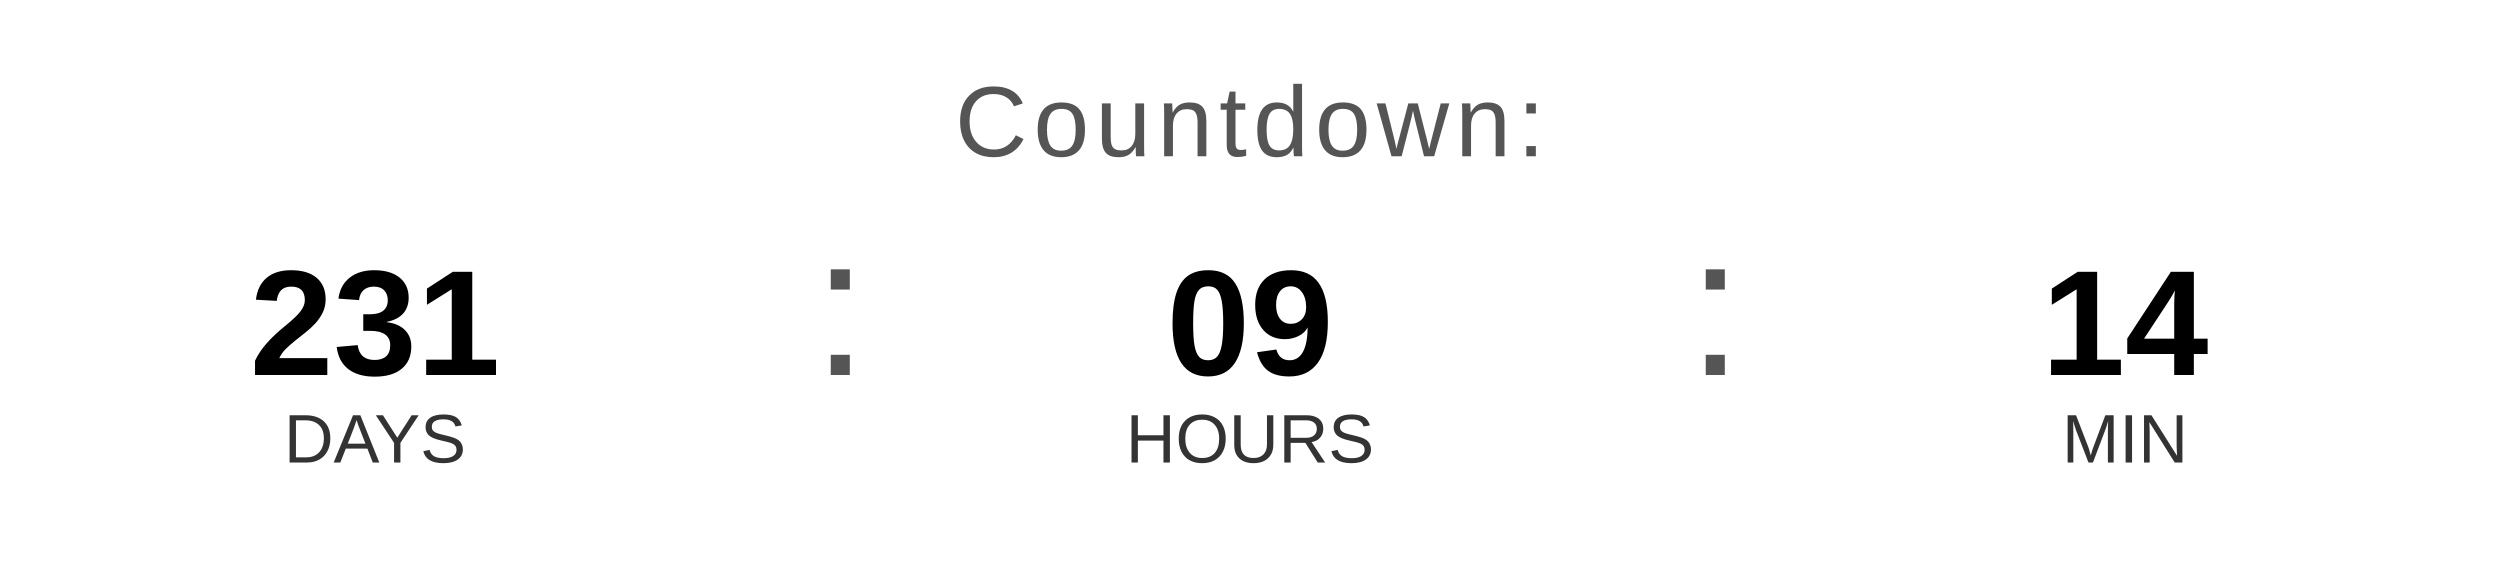
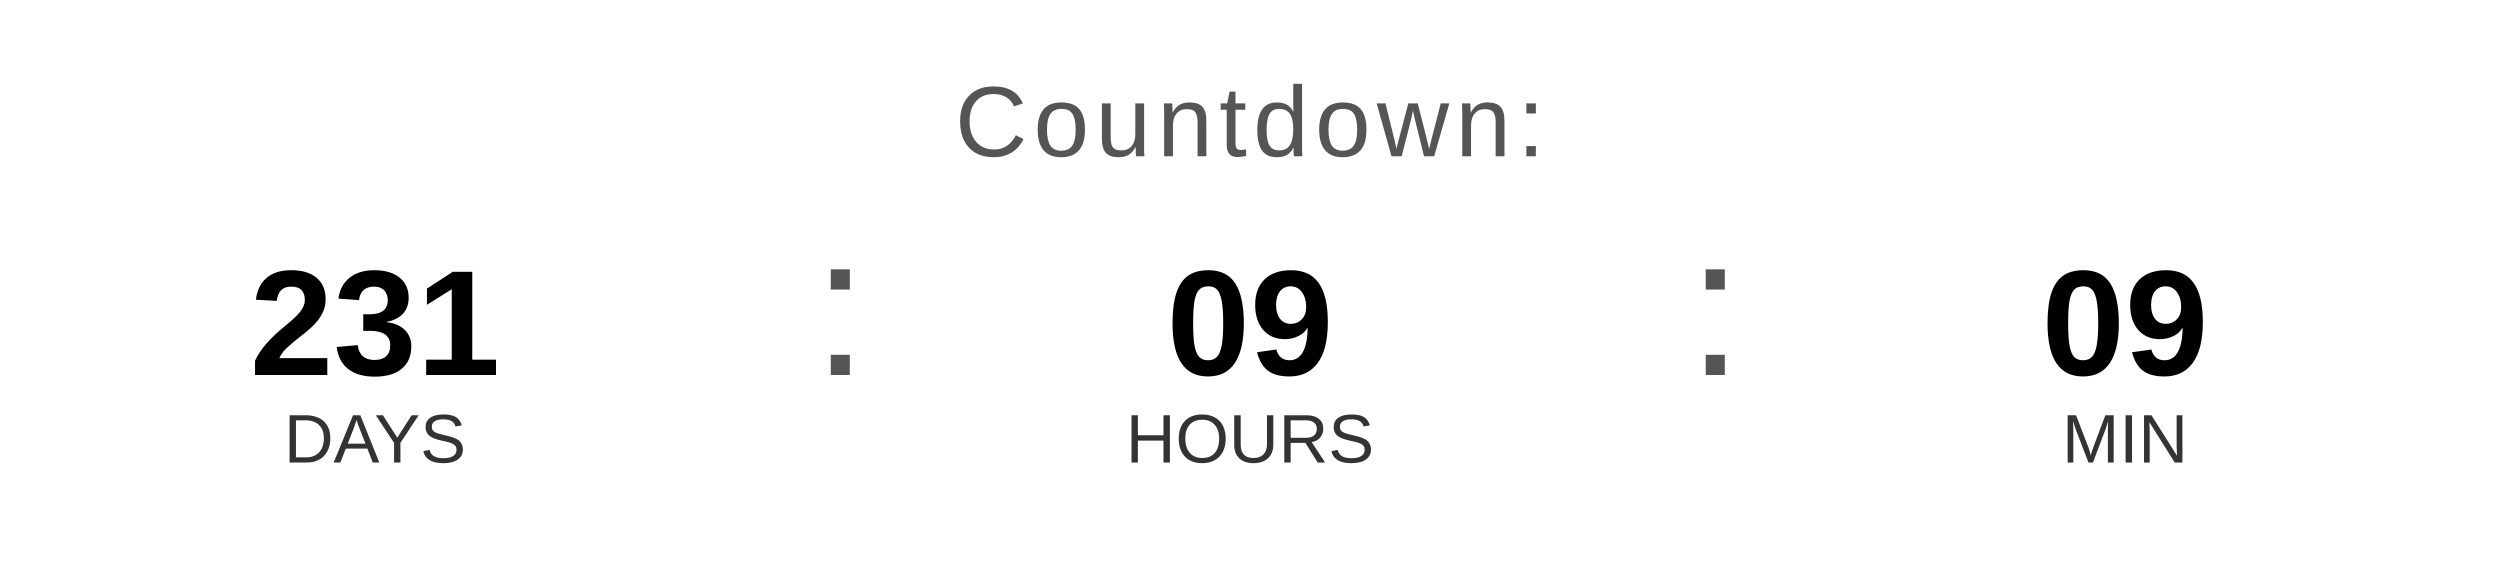
<svg xmlns="http://www.w3.org/2000/svg" width="400" height="90" viewBox="0 0 400 90">
  <text x="200" y="25" font-family="Arial, Helvetica, sans-serif" font-size="16" fill="#555555" text-anchor="middle" letter-spacing="1">
    Countdown:
  </text>
  <text x="60" y="60" font-family="Arial, Helvetica, sans-serif" font-size="24" font-weight="bold" fill="#000000" text-anchor="middle">231</text>
  <text x="60" y="74" font-family="Arial, Helvetica, sans-serif" font-size="11" fill="#333333" text-anchor="middle">DAYS</text>
  <text x="130" y="60" font-family="Arial, sans-serif" font-size="32" fill="#555555">:</text>
  <text x="200" y="60" font-family="Arial, Helvetica, sans-serif" font-size="24" font-weight="bold" fill="#000000" text-anchor="middle">09</text>
  <text x="200" y="74" font-family="Arial, Helvetica, sans-serif" font-size="11" fill="#333333" text-anchor="middle">HOURS</text>
  <text x="270" y="60" font-family="Arial, sans-serif" font-size="32" fill="#555555">:</text>
-   <text x="340" y="60" font-family="Arial, Helvetica, sans-serif" font-size="24" font-weight="bold" fill="#000000" text-anchor="middle">14</text>
+   <text x="340" y="60" font-family="Arial, Helvetica, sans-serif" font-size="24" font-weight="bold" fill="#000000" text-anchor="middle">09</text>
  <text x="340" y="74" font-family="Arial, Helvetica, sans-serif" font-size="11" fill="#333333" text-anchor="middle">MIN</text>
</svg>
